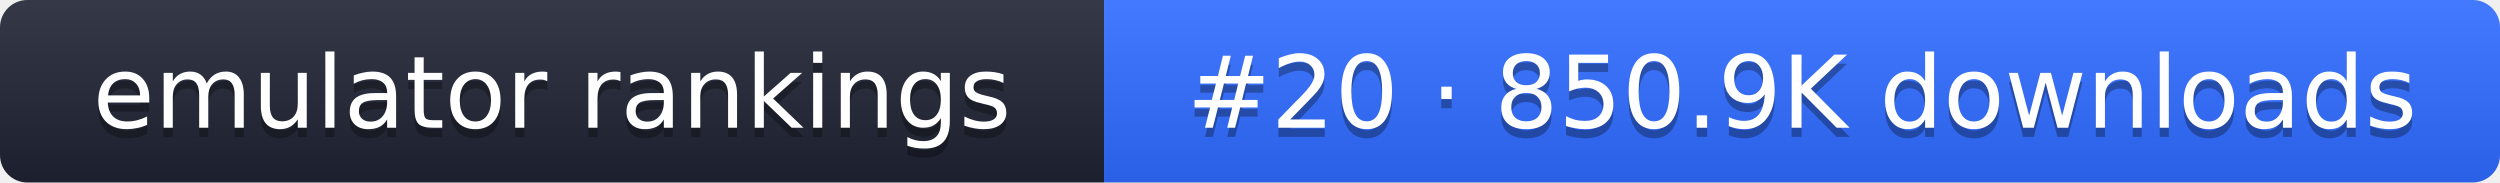
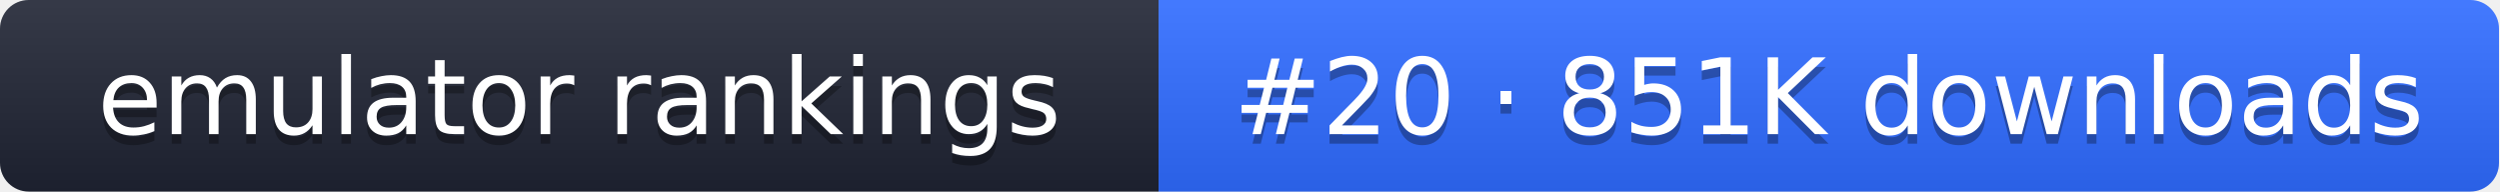
- <svg xmlns="http://www.w3.org/2000/svg" width="274" height="20" role="img" aria-label="emulator rankings: #20 · 850.9K downloads">
+ <svg xmlns="http://www.w3.org/2000/svg" width="261" height="20" role="img" aria-label="emulator rankings: #20 · 851K downloads">
  <linearGradient id="g" x2="0" y2="100%">
    <stop offset="0" stop-color="#fff" stop-opacity=".1" />
    <stop offset="1" stop-opacity=".1" />
  </linearGradient>
  <clipPath id="r">
-     <rect width="274" height="20" rx="3" fill="#fff" />
+     <rect width="261" height="20" rx="3" fill="#fff" />
  </clipPath>
  <g clip-path="url(#r)">
    <rect width="121" height="20" fill="#1f2433" />
-     <rect x="121" width="153" height="20" fill="#2f6bff" />
-     <rect width="274" height="20" fill="url(#g)" />
+     <rect x="121" width="140" height="20" fill="#2f6bff" />
+     <rect width="261" height="20" fill="url(#g)" />
  </g>
  <g fill="#fff" text-anchor="middle" font-family="Verdana,DejaVu Sans,sans-serif" font-size="11">
    <text x="60.5" y="15" fill="#010101" fill-opacity=".3">emulator rankings</text>
    <text x="60.5" y="14">emulator rankings</text>
-     <text x="197.5" y="15" fill="#010101" fill-opacity=".3">#20 · 850.9K downloads</text>
-     <text x="197.5" y="14">#20 · 850.9K downloads</text>
+     <text x="191" y="15" fill="#010101" fill-opacity=".3">#20 · 851K downloads</text>
+     <text x="191" y="14">#20 · 851K downloads</text>
  </g>
</svg>
